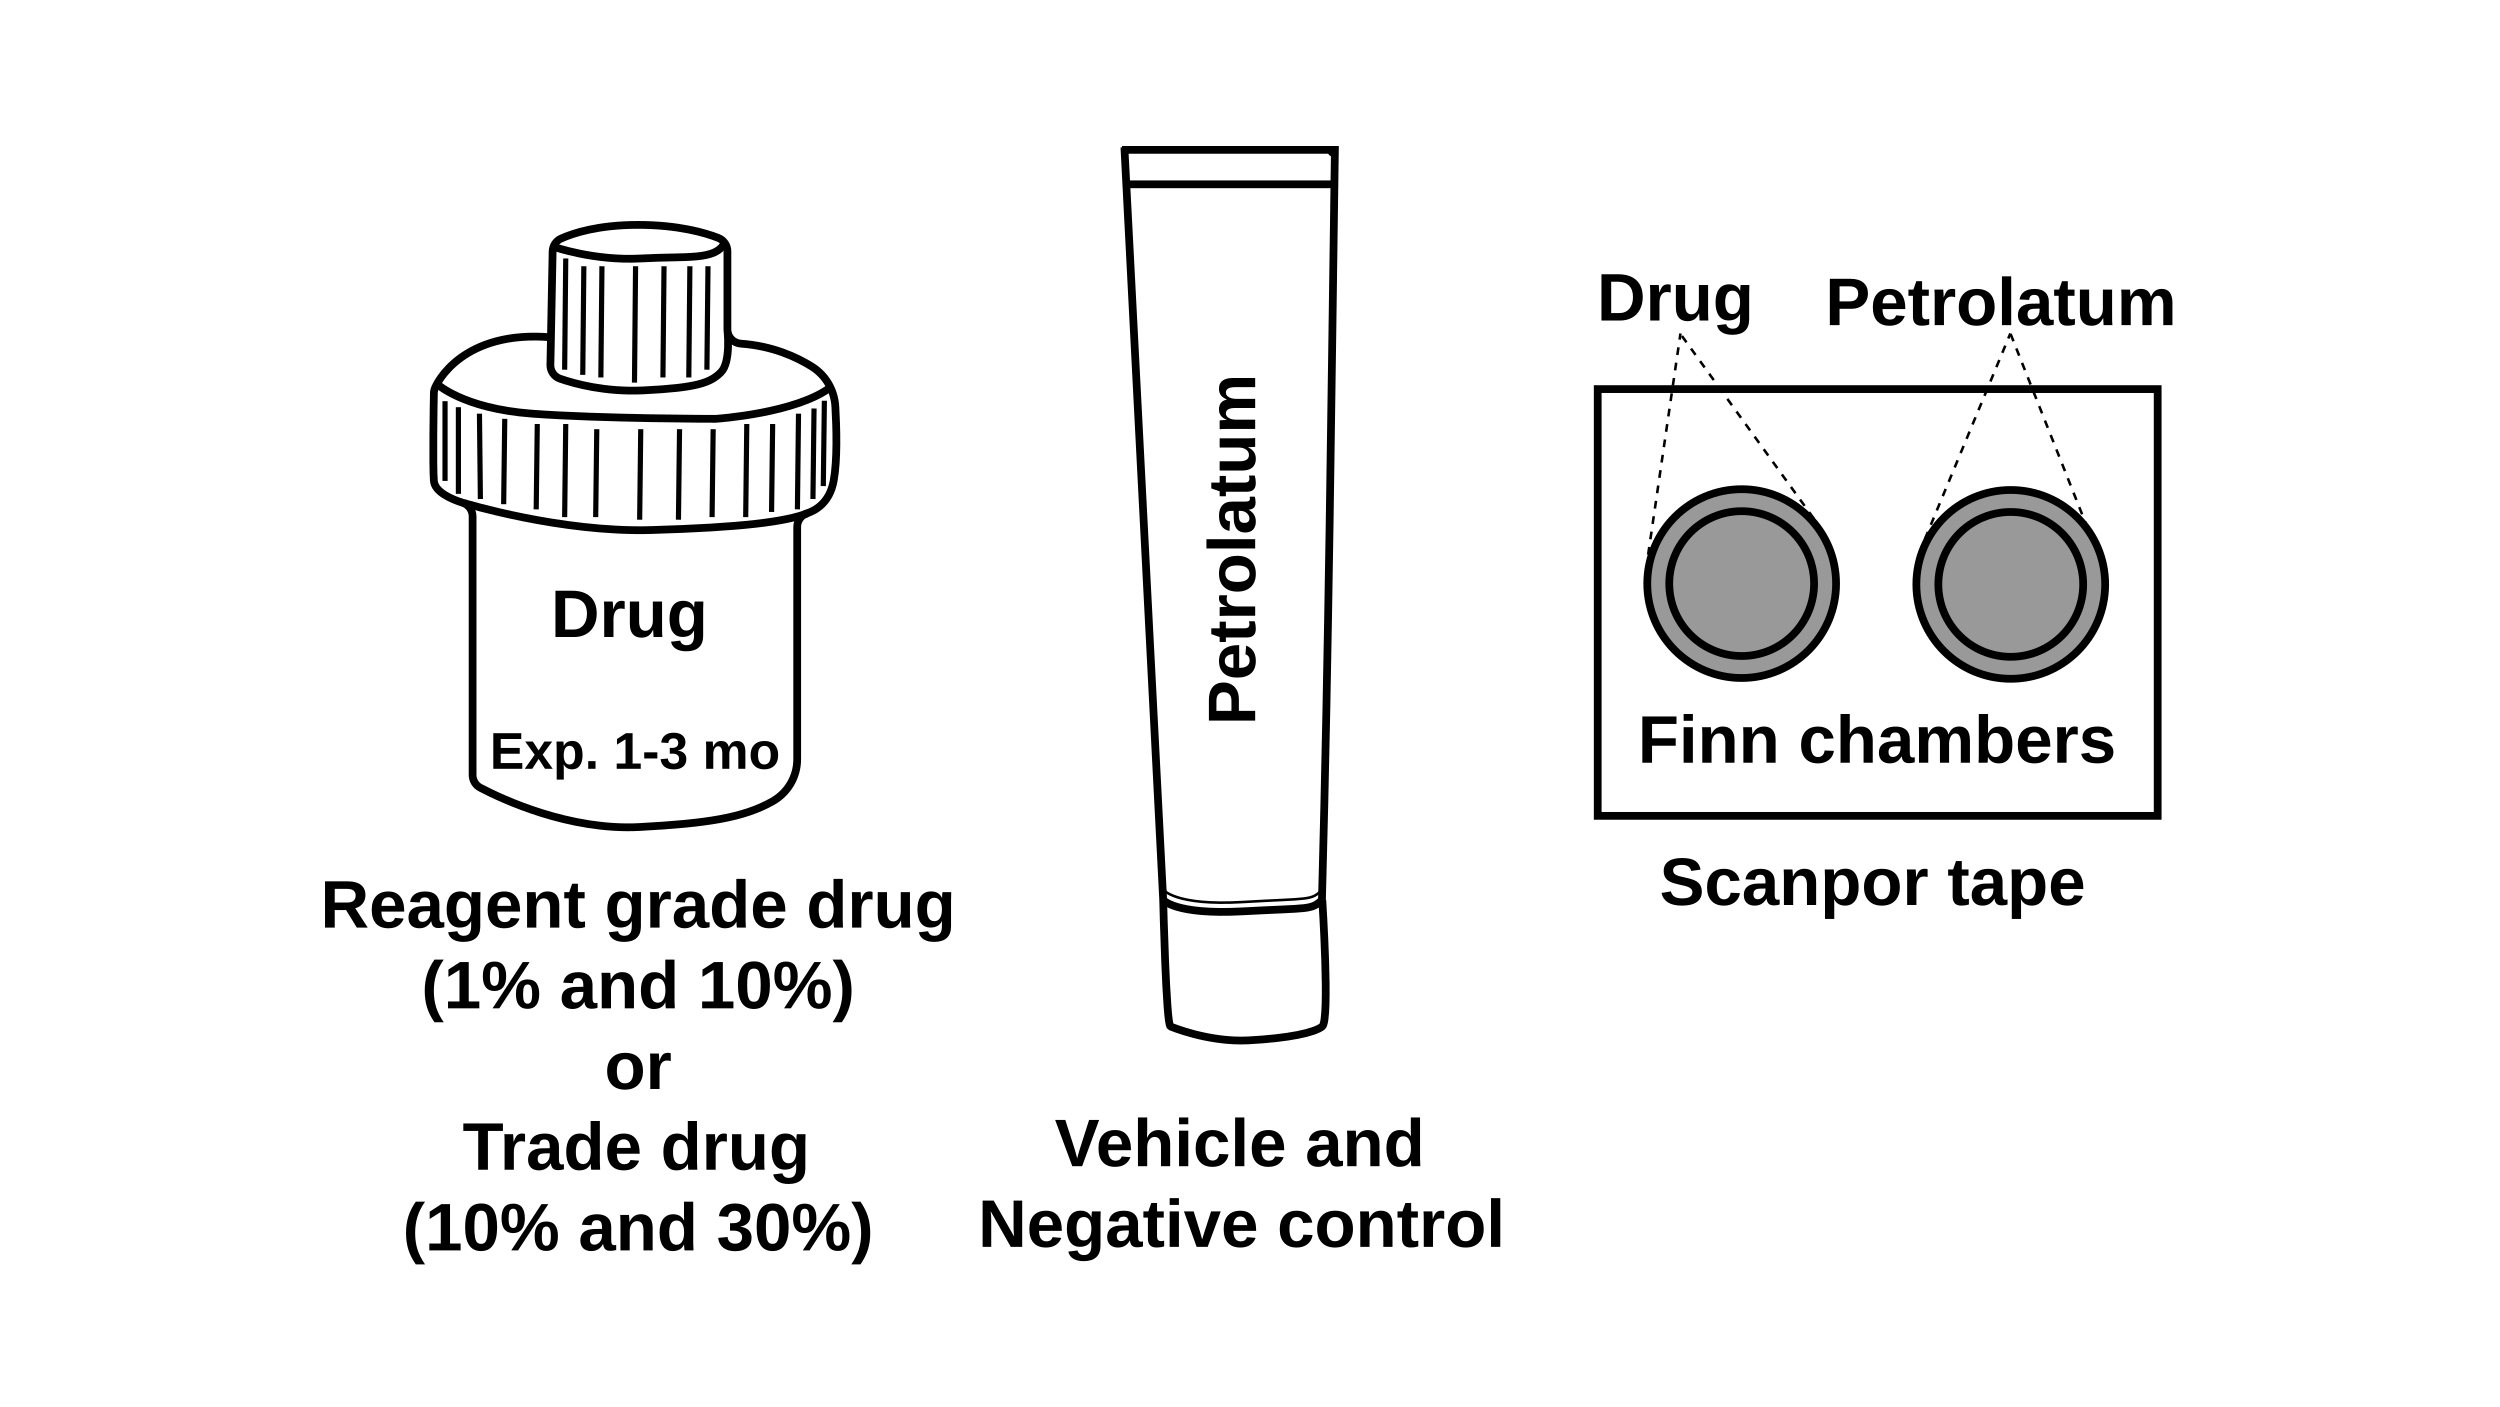
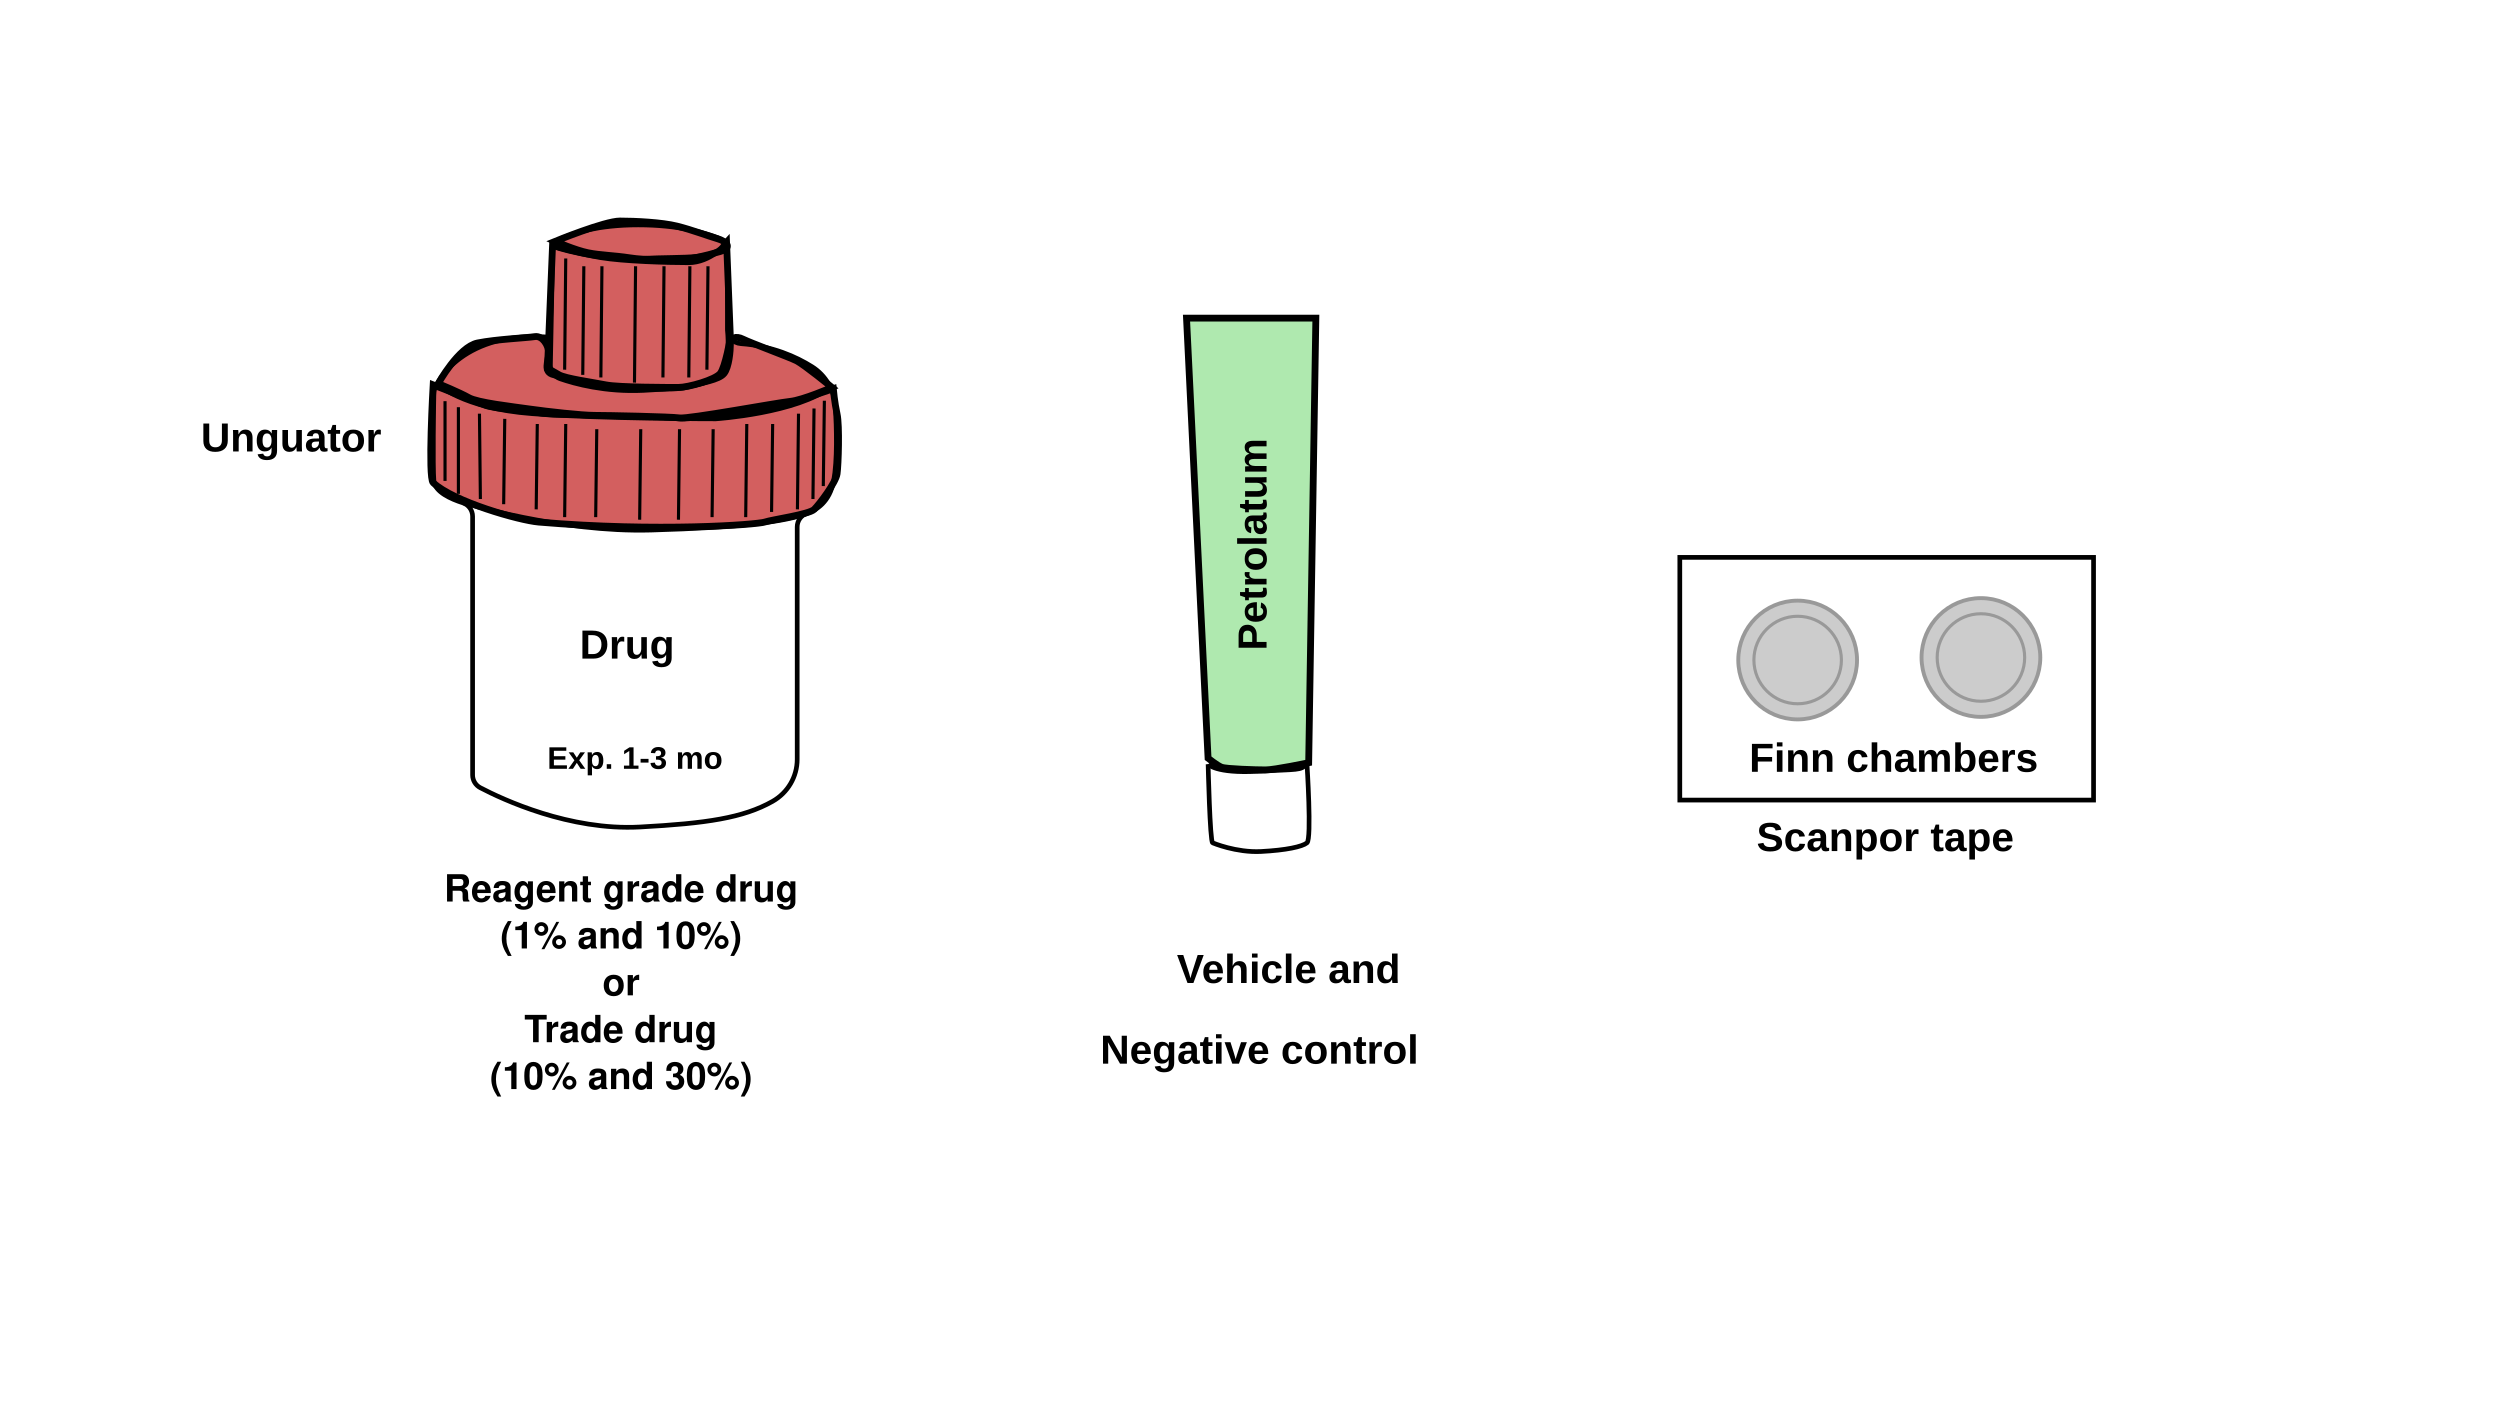
<svg xmlns="http://www.w3.org/2000/svg" id="fig-patch-testing_Layer_3" preserveAspectRatio="xMidYMid meet" viewBox="0 0 1600 900" width="100%" height="100%">
+   <path id="fig-patch-testing_path3" d="M277.217 246.325s-3.458 59.355 0 62.597c13.007 12.194 55.217 24.158 67.475 25.202 76.418 6.503 139.828 1.626 144.706 0s28.453-4.878 31.705-8.13 13.82-17.072 14.633-22.763c.813-5.69 1.626-30.892 0-38.208-1.626-7.317-2.439-16.26-2.439-16.26s-19.51 6.504-22.762 8.13-66.663 11.382-74.792 10.569-41.46-2.44-48.777-2.44-33.331.814-41.461-.812-28.453-2.44-34.957-4.878-33.331-13.007-33.331-13.007z" style="fill:#d35f5f;stroke:#000;stroke-width:4.37;stroke-dasharray:none;stroke-dashoffset:0;paint-order:fill markers stroke" />
+   <path id="fig-patch-testing_path4" d="M280.469 245.512s13.007-23.576 25.201-26.015 31.706-3.251 36.583-4.064c4.878-.813 8.943 5.69 8.943 10.568s-4.065 12.194 3.252 13.82c7.316 1.626 22.762 6.504 36.582 7.317s39.835 2.439 48.778 0 20.323-4.065 23.575-8.13 4.065-14.633 4.065-18.698c0-4.064 3.252-5.69 8.13-3.252 4.877 2.44 29.266 11.382 34.144 13.82 4.877 2.44 22.762 17.073 22.762 17.073s-18.698 8.13-26.827 8.942c-8.13.813-65.036 11.382-70.727 10.569-5.69-.813-46.338-1.626-54.468-1.626s-30.08-2.44-41.46-4.065c-11.382-1.626-33.332-4.065-39.022-7.317-5.691-3.251-19.511-8.942-19.511-8.942z" style="fill:#d35f5f;stroke:#000;stroke-width:4.37;stroke-dasharray:none;stroke-dashoffset:0;paint-order:fill markers stroke" />
+   <path id="fig-patch-testing_path9" d="m350.383 235.756 3.252-78.856s16.259 4.878 30.892 7.317 42.273 3.251 56.094 3.251 24.388-12.194 24.388-12.194l2.439 60.972s-3.252 18.697-6.504 22.762-20.323 8.943-26.827 8.943-38.209 0-46.338-1.626c-8.13-1.626-26.015-4.065-30.08-6.504s-7.316-4.065-7.316-4.065z" style="fill:#d35f5f;stroke:#000;stroke-width:4.37;stroke-dasharray:none;stroke-dashoffset:0;paint-order:fill markers stroke" />
+   <path id="fig-patch-testing_path10" d="M355.26 154.461s31.706-13.007 41.461-13.007c9.756 0 26.828.813 36.583 3.252s20.324 6.503 26.014 8.13c5.691 1.625 9.756 5.69 1.626 8.129s-25.201 6.503-30.892 5.69-16.259 0-26.827-1.626-18.698-1.625-26.828-3.251-21.137-7.317-21.137-7.317z" style="fill:#d35f5f;stroke:#000;stroke-width:4.37;stroke-dasharray:none;stroke-dashoffset:0;paint-order:fill markers stroke" />
  <defs id="fig-patch-testing_defs1">
-     <style id="fig-patch-testing_style1">.fig-patch-testing_st1{font-family:Arial-BoldMT,Arial;font-weight:700;font-size:26px}.fig-patch-testing_st3,.fig-patch-testing_st4,.fig-patch-testing_st5,.fig-patch-testing_st6{stroke:#000;stroke-miterlimit:10}.fig-patch-testing_st3,.fig-patch-testing_st4,.fig-patch-testing_st6{fill:none}.fig-patch-testing_st3{stroke-dasharray:3}.fig-patch-testing_st4{stroke-width:2px}.fig-patch-testing_st5{fill:#999;stroke-width:3px}.fig-patch-testing_st6{stroke-width:3px}</style>
+     <style id="fig-patch-testing_style1">.fig-patch-testing_st1{font-family:Arial-BoldMT,Arial;font-weight:700;font-size:26px}.fig-patch-testing_st4,.fig-patch-testing_st6{stroke:#000;stroke-miterlimit:10;fill:none}.fig-patch-testing_st4{stroke-width:2px}.fig-patch-testing_st6{stroke-width:3px}</style>
+     <path id="fig-patch-testing_rect15" d="M274.778 627.6h349.57v160.965h-349.57z" />
  </defs>
-   <g id="fig-patch-testing_g46" transform="translate(-286.806 -202.048)scale(1.6553)">
-     <circle id="fig-patch-testing_circle1" cx="846.66" cy="347.7" r="36.5" class="fig-patch-testing_st5" />
-     <circle id="fig-patch-testing_circle2" cx="846.66" cy="347.7" r="28" class="fig-patch-testing_st5" />
-     <text id="fig-patch-testing_text2" x="790.72" y="245.99" class="fig-patch-testing_st1">
-       <tspan id="fig-patch-testing_tspan2" x="790.72" y="245.99">Drug</tspan>
-     </text>
-     <text id="fig-patch-testing_text3" x="-402.4" y="658.56" class="fig-patch-testing_st1" transform="rotate(-90)">
-       <tspan id="fig-patch-testing_tspan3" x="-402.4" y="658.56">Petrolatum</tspan>
-     </text>
-     <text id="fig-patch-testing_text4" x="806.52" y="416.96" class="fig-patch-testing_st1">
-       <tspan id="fig-patch-testing_tspan4" x="806.52" y="416.96">Finn chambers</tspan>
-     </text>
-     <text id="fig-patch-testing_text5" x="814.92" y="471.96" class="fig-patch-testing_st1">
-       <tspan id="fig-patch-testing_tspan5" x="814.92" y="471.96">Scanpor tape</tspan>
-     </text>
-     <path id="fig-patch-testing_rect5" d="M791 272.5h216.5v165H791z" class="fig-patch-testing_st6" />
-     <path id="fig-patch-testing_path5" d="M454.5 249.5S456 262 452 266s-9 6-30 7c-14.72.7-26.49-2.53-32.22-4.52a5.53 5.53 0 0 1-3.71-5.34l.16-7.95.7-35.94a5.55 5.55 0 0 1 3.27-4.95c4.58-2.07 14.19-5.29 29.79-5.29s25.97 3.07 30.98 5.03c2.13.84 3.54 2.88 3.54 5.17v30.19c0 2.92 2.27 5.32 5.19 5.53 12.17.87 21.44 5.09 27.51 8.9 5.34 3.35 8.67 9.14 9.03 15.44.48 8.34.82 20.73-.66 28.74-1.51 8.17-6.68 11.32-10.32 12.53a5.52 5.52 0 0 0-3.77 5.25v89.85c0 6.75-3.66 12.94-9.53 16.26-11.35 6.41-25.56 8.52-51.25 9.91-27.19 1.48-53.15-10.68-61.74-15.18a5.55 5.55 0 0 1-2.98-4.92v-99.98c0-2.41-1.55-4.55-3.85-5.28-4.32-1.38-10.77-4.15-11.12-8.45-.48-5.97-.08-30.05 0-33.92 0-.4.05-.8.15-1.19.75-3.04 11.33-23.39 45.33-20.39" class="fig-patch-testing_st6" />
-     <path id="fig-patch-testing_path6" d="M342.02 270.34S352 280 379 282s71 2 71 2 31.63-2.08 44.81-12.54" class="fig-patch-testing_st6" />
-     <path id="fig-patch-testing_path7" d="M352.5 316.5S390 328 425 327s52.01-3.21 60.5-6.5" class="fig-patch-testing_st6" />
-     <path id="fig-patch-testing_path8" d="M387.28 217.47S403 223 421 222s28.9.88 32.45-6.06" class="fig-patch-testing_st6" />
-     <path id="fig-patch-testing_line8" d="M345.33 277.17V308" class="fig-patch-testing_st4" />
-     <path id="fig-patch-testing_line9" d="M350.5 279.5V313" class="fig-patch-testing_st4" />
-     <path id="fig-patch-testing_line10" d="m358.64 282 .36 33" class="fig-patch-testing_st4" />
-     <path id="fig-patch-testing_line11" d="m368.42 284-.42 33" class="fig-patch-testing_st4" />
-     <path id="fig-patch-testing_line12" d="m381 286-.42 33" class="fig-patch-testing_st4" />
-     <path id="fig-patch-testing_line13" d="m392 286-.42 36" class="fig-patch-testing_st4" />
-     <path id="fig-patch-testing_line14" d="m404 288-.42 34" class="fig-patch-testing_st4" />
-     <path id="fig-patch-testing_line15" d="m436 288-.42 35" class="fig-patch-testing_st4" />
-     <path id="fig-patch-testing_line16" d="m449 288-.42 34" class="fig-patch-testing_st4" />
-     <path id="fig-patch-testing_line17" d="m462 286-.42 36" class="fig-patch-testing_st4" />
-     <path id="fig-patch-testing_line18" d="m472 286-.42 34" class="fig-patch-testing_st4" />
-     <path id="fig-patch-testing_line19" d="m482 282-.42 37" class="fig-patch-testing_st4" />
-     <path id="fig-patch-testing_line20" d="m488 280-.42 35" class="fig-patch-testing_st4" />
-     <path id="fig-patch-testing_line21" d="m492 277-.42 33" class="fig-patch-testing_st4" />
-     <path id="fig-patch-testing_line22" d="m421 288-.42 35" class="fig-patch-testing_st4" />
-     <path id="fig-patch-testing_line23" d="m392 222-.42 43" class="fig-patch-testing_st4" />
-     <path id="fig-patch-testing_line24" d="m406 225-.42 43" class="fig-patch-testing_st4" />
-     <path id="fig-patch-testing_line25" d="m419 225-.42 45" class="fig-patch-testing_st4" />
-     <path id="fig-patch-testing_line26" d="m430 225-.42 43" class="fig-patch-testing_st4" />
-     <path id="fig-patch-testing_line27" d="m440 225-.42 43" class="fig-patch-testing_st4" />
-     <path id="fig-patch-testing_line28" d="m447 225-.42 40" class="fig-patch-testing_st4" />
-     <path id="fig-patch-testing_line29" d="m399 225-.42 42" class="fig-patch-testing_st4" />
-     <text id="fig-patch-testing_text33" x="297.2" y="480.72" class="fig-patch-testing_st1">
-       <tspan id="fig-patch-testing_tspan29" x="297.2" y="480.72">Reagent grade drug</tspan>
-       <tspan id="fig-patch-testing_tspan30" x="336.19" y="511.92">(1% and 10%)</tspan>
-       <tspan id="fig-patch-testing_tspan31" x="407" y="543.12">or</tspan>
-       <tspan id="fig-patch-testing_tspan32" x="352.1" y="574.32">Trade drug</tspan>
-       <tspan id="fig-patch-testing_tspan33" x="328.96" y="605.52">(10% and 30%)</tspan>
-     </text>
-     <path id="fig-patch-testing_path33" d="M684.5 470c-4.5 4-4.5 3-30.75 4.42-26.24 1.42-30.76-4.42-30.76-4.42" class="fig-patch-testing_st6" />
-     <path id="fig-patch-testing_path34" d="M623 470s1.12 48.33 2.81 48.92c0 0 14.57 6.2 30.13 5.39s25.57-2.97 28.57-5.39 0-48.92 0-48.92" class="fig-patch-testing_st6" />
-     <path id="fig-patch-testing_path35" d="M607.07 180h82.31c-.04 2.59-3.03 0 0 0-1.38 97-2.38 193-5 290" class="fig-patch-testing_st6" />
-     <path id="fig-patch-testing_line35" d="m608 179 15 291" class="fig-patch-testing_st6" />
-     <path id="fig-patch-testing_line36" d="M608.74 193.32h80.45" class="fig-patch-testing_st6" />
-     <path id="fig-patch-testing_path36" d="M684.55 466c-4.5 4.37-4.51 3.28-30.77 4.82C627.52 472.37 623 466 623 466" style="stroke:#000;stroke-miterlimit:10;fill:none" />
-     <text id="fig-patch-testing_text36" x="879.02" y="247.76" class="fig-patch-testing_st1">
-       <tspan id="fig-patch-testing_tspan36" x="879.02" y="247.76">Petrolatum</tspan>
-     </text>
-     <circle id="fig-patch-testing_circle36" cx="950.7" cy="348.01" r="36.5" class="fig-patch-testing_st5" />
-     <circle id="fig-patch-testing_circle37" cx="950.7" cy="348.01" r="28" class="fig-patch-testing_st5" />
-     <text id="fig-patch-testing_text38" x="581.06" y="572.96" class="fig-patch-testing_st1">
-       <tspan id="fig-patch-testing_tspan37" x="581.06" y="572.96">Vehicle and</tspan>
-       <tspan id="fig-patch-testing_tspan38" x="551.45" y="604.16">Negative control</tspan>
-     </text>
-     <text id="fig-patch-testing_text39" x="362.65" y="419.32" style="font-size:20px;font-family:Arial-BoldMT,Arial;font-weight:700">
-       <tspan id="fig-patch-testing_tspan39" x="362.65" y="419.32">Exp. 1-3 mo</tspan>
-     </text>
-     <text id="fig-patch-testing_text40" x="386.29" y="368.36" class="fig-patch-testing_st1">
-       <tspan id="fig-patch-testing_tspan40" x="386.29" y="368.36">Drug</tspan>
-     </text>
-     <path id="fig-patch-testing_line40" d="M810.5 336.5 823 251" class="fig-patch-testing_st3" />
-     <path id="fig-patch-testing_line41" d="m874.5 322.5-52-72" class="fig-patch-testing_st3" />
-     <path id="fig-patch-testing_line42" d="m917.5 330.5 33.05-79.52" class="fig-patch-testing_st3" />
-     <path id="fig-patch-testing_line43" d="m980.5 326.5-29.95-75.52" class="fig-patch-testing_st3" />
+   <text id="fig-patch-testing_text4" x="1119.506" y="493.942" class="fig-patch-testing_st1" style="stroke-width:1.655">
+     <tspan id="fig-patch-testing_tspan4" x="1119.506" y="493.942" style="stroke-width:1.655">Finn chambers</tspan>
+   </text>
+   <text id="fig-patch-testing_text5" x="1124.213" y="544.696" class="fig-patch-testing_st1" style="stroke-width:1.655">
+     <tspan id="fig-patch-testing_tspan5" x="1124.213" y="544.696" style="stroke-width:1.655">Scanpor tape</tspan>
+   </text>
+   <path id="fig-patch-testing_path5" d="M465.527 210.95s2.483 20.69-4.138 27.312c-6.621 6.62-14.898 9.931-49.659 11.587-24.366 1.158-43.849-4.188-53.334-7.482a9.15 9.15 0 0 1-6.14-8.84l.264-13.16 1.159-59.49a9.18 9.18 0 0 1 5.413-8.194c7.58-3.427 23.488-8.757 49.31-8.757s42.989 5.082 51.282 8.326c3.526 1.39 5.86 4.768 5.86 8.558v49.974c0 4.833 3.757 8.806 8.59 9.153 20.146 1.44 35.49 8.426 45.538 14.733 8.84 5.545 14.351 15.129 14.947 25.557.795 13.806 1.358 34.315-1.092 47.574-2.5 13.523-11.058 18.738-17.083 20.74-3.74 1.242-6.24 4.751-6.24 8.69v148.73c0 11.172-6.059 21.419-15.775 26.914-18.788 10.61-42.31 14.103-84.834 16.404-45.008 2.45-87.98-17.678-102.198-25.127a9.19 9.19 0 0 1-4.933-8.144V330.51c0-3.989-2.566-7.531-6.373-8.74-7.151-2.284-17.828-6.87-18.407-13.987-.795-9.882-.132-49.742 0-56.148 0-.662.083-1.324.248-1.97 1.242-5.032 18.755-38.717 75.035-33.751" class="fig-patch-testing_st6" />
+   <path id="fig-patch-testing_path6" d="M279.34 245.446s16.52 15.99 61.212 19.3 117.526 3.31 117.526 3.31 52.357-3.442 74.174-20.757" class="fig-patch-testing_st6" />
+   <path id="fig-patch-testing_path7" d="M296.687 321.854s62.073 19.036 120.009 17.38c57.935-1.655 86.092-5.313 100.145-10.759" class="fig-patch-testing_st6" />
+   <path id="fig-patch-testing_path8" d="M354.258 157.93s26.021 9.154 55.817 7.498 47.838 1.457 53.714-10.03" class="fig-patch-testing_st6" />
+   <path id="fig-patch-testing_line8" d="M284.818 256.751v51.033" class="fig-patch-testing_st4" />
+   <path id="fig-patch-testing_line9" d="M293.376 260.608v55.452" class="fig-patch-testing_st4" />
+   <path id="fig-patch-testing_line10" d="m306.85 264.746.596 54.625" class="fig-patch-testing_st4" />
+   <path id="fig-patch-testing_line11" d="m323.039 268.057-.695 54.625" class="fig-patch-testing_st4" />
+   <path id="fig-patch-testing_line12" d="m343.863 271.367-.695 54.625" class="fig-patch-testing_st4" />
+   <path id="fig-patch-testing_line13" d="m362.071 271.367-.695 59.591" class="fig-patch-testing_st4" />
+   <path id="fig-patch-testing_line14" d="m381.935 274.678-.696 56.28" class="fig-patch-testing_st4" />
+   <path id="fig-patch-testing_line15" d="m434.904 274.678-.695 57.935" class="fig-patch-testing_st4" />
+   <path id="fig-patch-testing_line16" d="m456.423 274.678-.695 56.28" class="fig-patch-testing_st4" />
+   <path id="fig-patch-testing_line17" d="m477.942 271.367-.695 59.591" class="fig-patch-testing_st4" />
+   <path id="fig-patch-testing_line18" d="m494.495 271.367-.695 56.281" class="fig-patch-testing_st4" />
+   <path id="fig-patch-testing_line19" d="m511.048 264.746-.695 61.246" class="fig-patch-testing_st4" />
+   <path id="fig-patch-testing_line20" d="m520.98 261.436-.696 57.935" class="fig-patch-testing_st4" />
+   <path id="fig-patch-testing_line21" d="m527.601 256.47-.695 54.625" class="fig-patch-testing_st4" />
+   <path id="fig-patch-testing_line22" d="m410.075 274.678-.696 57.935" class="fig-patch-testing_st4" />
+   <path id="fig-patch-testing_line23" d="m362.071 165.428-.695 71.178" class="fig-patch-testing_st4" />
+   <path id="fig-patch-testing_line24" d="m385.245 170.394-.695 71.178" class="fig-patch-testing_st4" />
+   <path id="fig-patch-testing_line25" d="m406.764 170.394-.695 74.489" class="fig-patch-testing_st4" />
+   <path id="fig-patch-testing_line26" d="m424.972 170.394-.695 71.178" class="fig-patch-testing_st4" />
+   <path id="fig-patch-testing_line27" d="m441.525 170.394-.695 71.178" class="fig-patch-testing_st4" />
+   <path id="fig-patch-testing_line28" d="m453.112 170.394-.695 66.212" class="fig-patch-testing_st4" />
+   <path id="fig-patch-testing_line29" d="m373.658 170.394-.695 69.523" class="fig-patch-testing_st4" />
+   <path id="fig-patch-testing_path33" d="M836.462 489.092c-4.63 4.114-4.63 3.086-31.633 4.546-26.993 1.461-31.643-4.546-31.643-4.546" class="fig-patch-testing_st6" />
+   <path id="fig-patch-testing_path34" d="M773.197 489.092s1.152 49.717 2.89 50.324c0 0 14.988 6.377 30.995 5.544s26.304-3.055 29.39-5.544c3.086-2.49 0-50.324 0-50.324" class="fig-patch-testing_st6" />
+   <text id="fig-patch-testing_text38" x="753.2" y="629.103" class="fig-patch-testing_st1" style="stroke-width:1.655">
+     <tspan id="fig-patch-testing_tspan37" x="753.2" y="629.103" style="stroke-width:1.655">Vehicle and</tspan>
+     <tspan id="fig-patch-testing_tspan38" x="704.187" y="680.749" style="stroke-width:1.655">Negative control</tspan>
+   </text>
+   <text id="fig-patch-testing_text39" x="350.278" y="492.052" style="font-size:20px;font-family:Arial-BoldMT,Arial;font-weight:700;stroke-width:1.655">
+     <tspan id="fig-patch-testing_tspan39" x="350.278" y="492.052" style="stroke-width:1.655">Exp. 1-3 mo</tspan>
+   </text>
+   <text id="fig-patch-testing_text40" x="371.014" y="421.494" class="fig-patch-testing_st1" style="stroke-width:1.655">
+     <tspan id="fig-patch-testing_tspan40" x="371.014" y="421.494" style="stroke-width:1.655">Drug</tspan>
+   </text>
+   <text id="fig-patch-testing_text40-7" x="128.591" y="288.948" class="fig-patch-testing_st1" style="font-weight:700;font-size:26px;font-family:Arial-BoldMT,Arial;stroke-width:1.655">
+     <tspan id="fig-patch-testing_tspan40-9" x="128.591" y="288.948" style="stroke-width:1.655">Unguator</tspan>
+   </text>
+   <path id="fig-patch-testing_rect17" d="M1075.078 356.722h264.797v155.329h-264.797z" style="fill:none;stroke:#000;stroke-width:3px;stroke-miterlimit:10" />
+   <g id="fig-patch-testing_g2" transform="translate(412.718 196.614)">
+     <circle id="fig-patch-testing_circle20" cx="855.073" cy="224.186" r="38" fill="#e0ddd5" stroke="#999" stroke-width="2.5" style="fill:#ccc" />
+     <circle id="fig-patch-testing_circle21" cx="855.073" cy="224.186" r="28" fill="#d0c4b5" stroke="#a89888" stroke-width="2" style="fill:#ccc;stroke:#999" />
+     <circle id="fig-patch-testing_circle20-3" cx="737.782" cy="225.799" r="38" fill="#e0ddd5" stroke="#999" stroke-width="2.5" style="fill:#ccc" />
+     <circle id="fig-patch-testing_circle21-6" cx="737.782" cy="225.799" r="28" fill="#d0c4b5" stroke="#a89888" stroke-width="2" style="fill:#ccc;stroke:#999" />
  </g>
+   <path id="fig-patch-testing_path2" d="M773.166 485.267 759.37 203.594h82.777l-4.598 284.548s-21.844 4.598-27.593 4.598-25.293-.574-28.167-1.724-8.623-5.749-8.623-5.749z" style="fill:#afe9af;stroke:#000;stroke-width:4.37;stroke-dasharray:none;stroke-dashoffset:0;paint-order:fill markers stroke" />
+   <text id="fig-patch-testing_text3" x="-416.3" y="810.59" class="fig-patch-testing_st1" style="stroke-width:1.029" transform="rotate(-90)">
+     <tspan id="fig-patch-testing_tspan3" x="-416.3" y="810.59" style="stroke-width:1.029">Petrolatum</tspan>
+   </text>
+   <text xml:space="preserve" id="fig-patch-testing_text15" style="font-weight:700;font-size:24px;line-height:1.25;font-family:Helvetica,Arial,sans-serif;-inkscape-font-specification:&quot;Helvetica, Arial, sans-serif, Bold&quot;;text-align:center;writing-mode:lr-tb;direction:ltr;white-space:pre;shape-inside:url(#fig-patch-testing_rect15);fill:#000;stroke:none;stroke-width:4.37;stroke-dasharray:none;stroke-dashoffset:0;paint-order:fill markers stroke" transform="translate(-52.029 -73.166)">
+     <tspan id="fig-patch-testing_tspan1" x="336.213" y="650.166">Reagent grade drug
+ </tspan>
+     <tspan id="fig-patch-testing_tspan2" x="372.207" y="680.166">(1% and 10%)
+ </tspan>
+     <tspan id="fig-patch-testing_tspan6" x="437.563" y="710.166">or
+ </tspan>
+     <tspan id="fig-patch-testing_tspan7" x="387.547" y="740.166">Trade drug
+ </tspan>
+     <tspan id="fig-patch-testing_tspan8" x="365.533" y="770.166">(10% and 30%)</tspan>
+   </text>
</svg>
